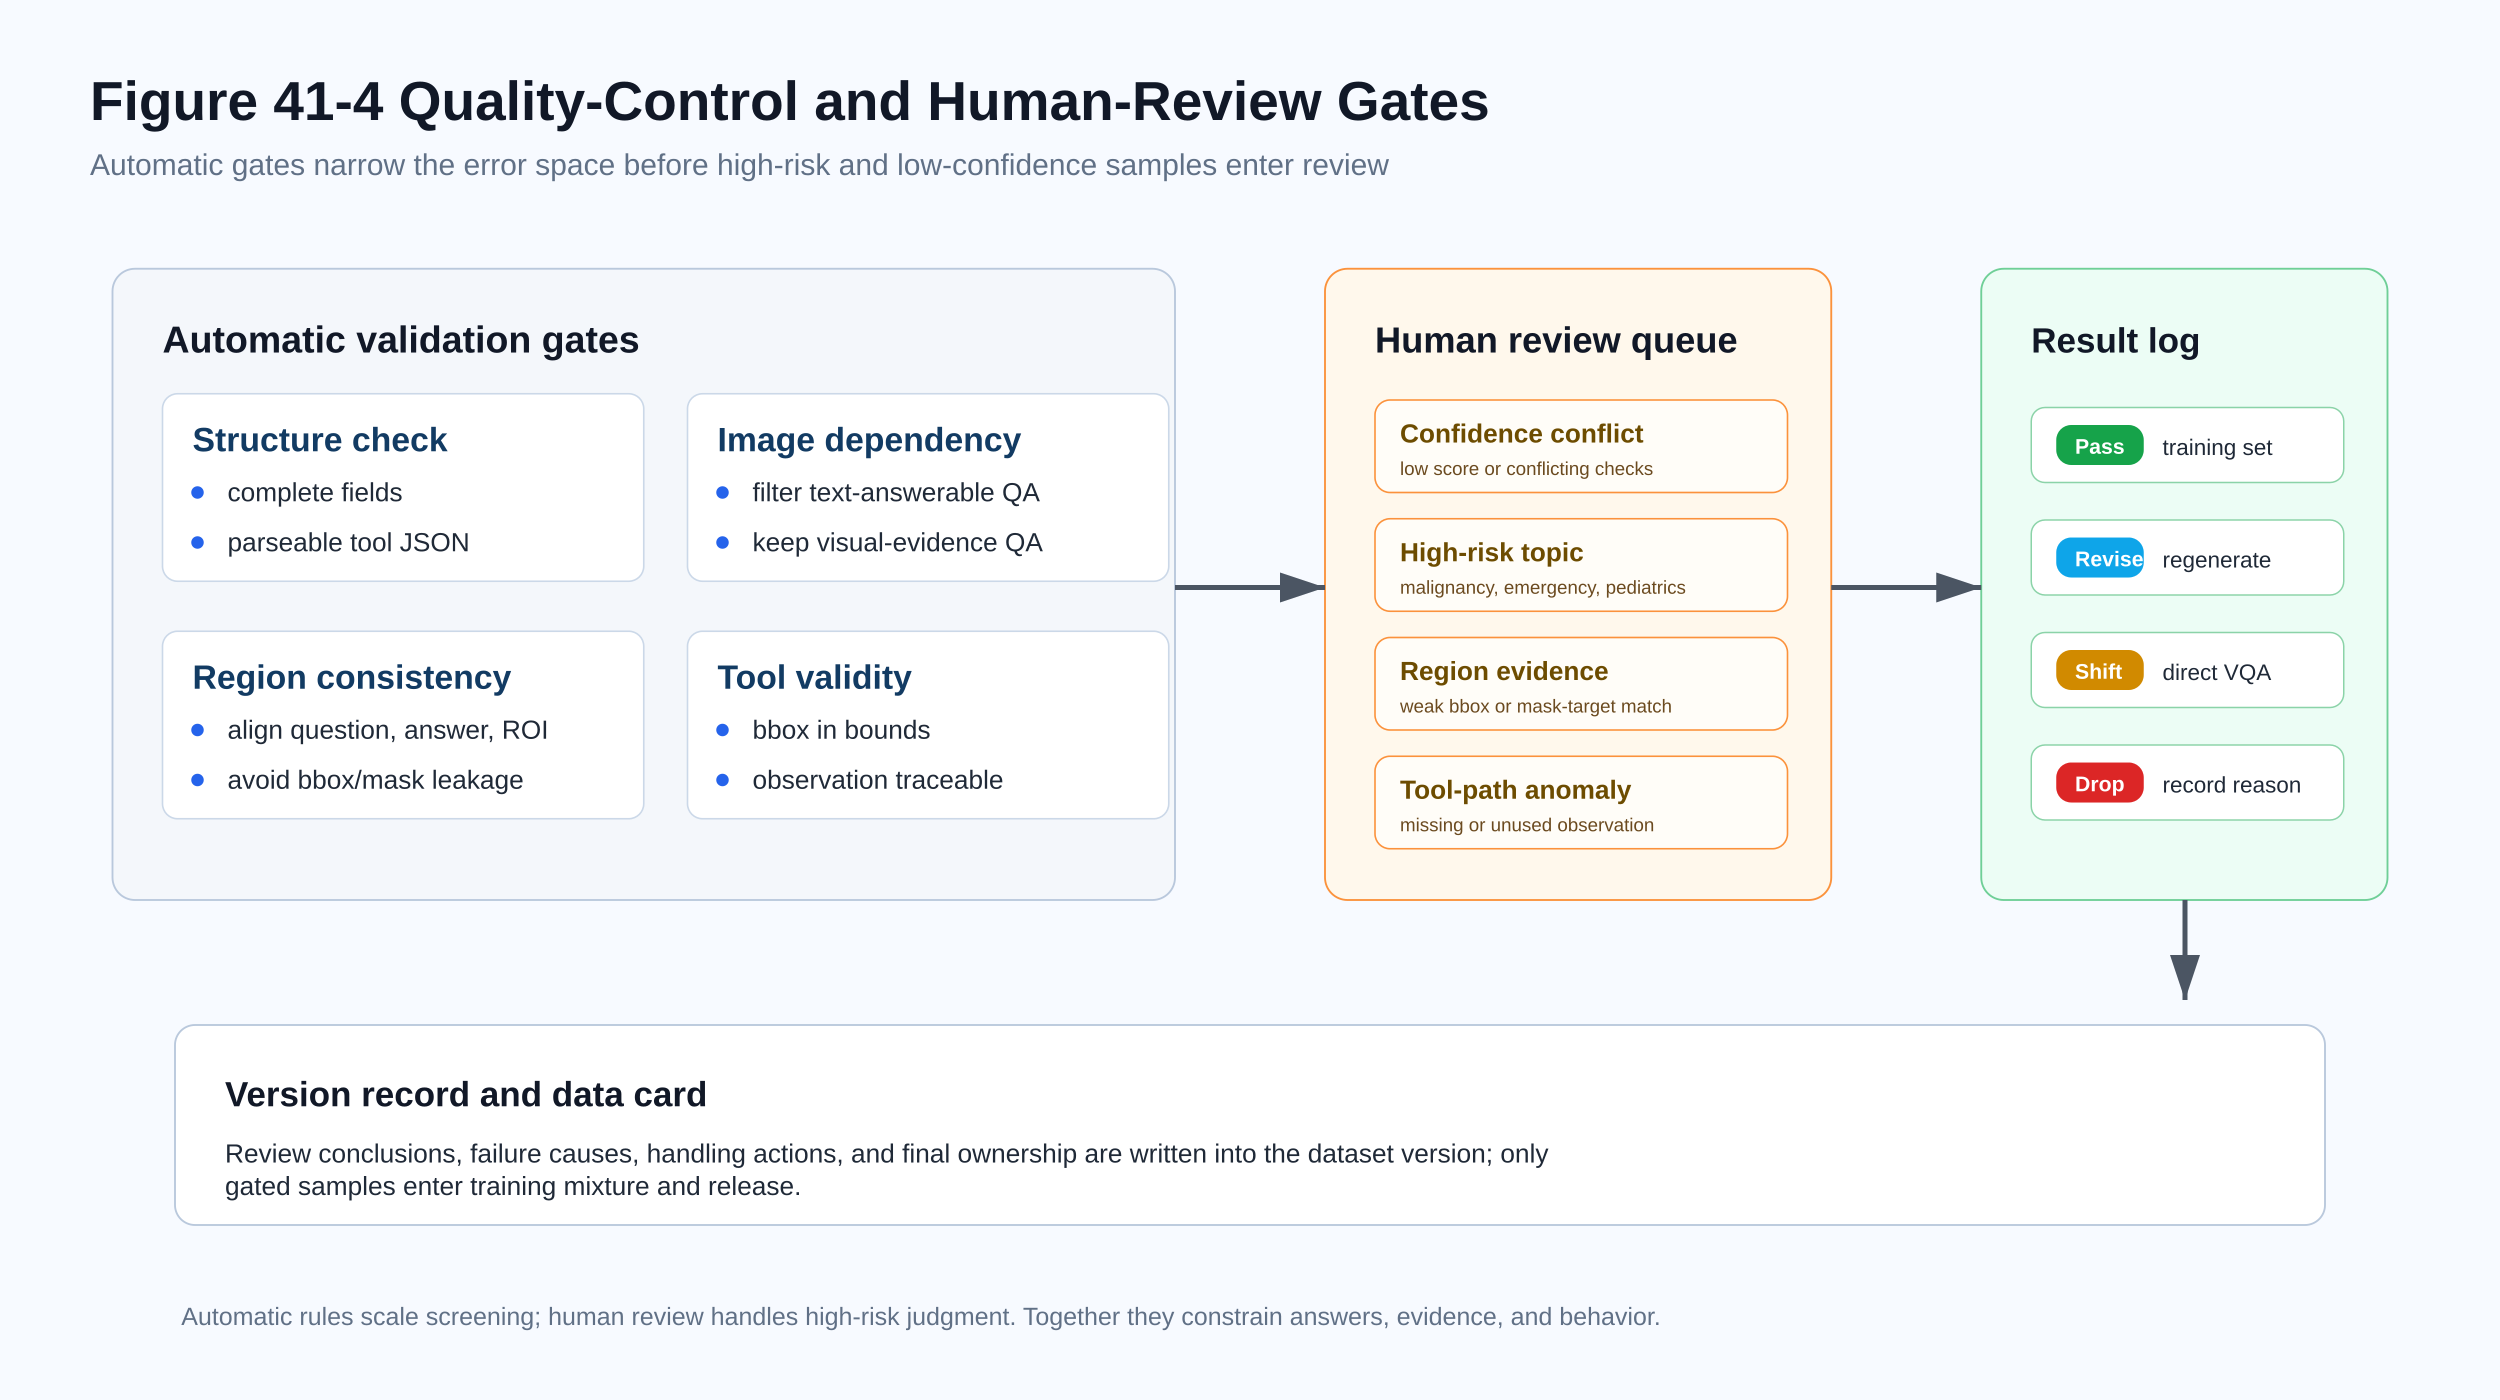
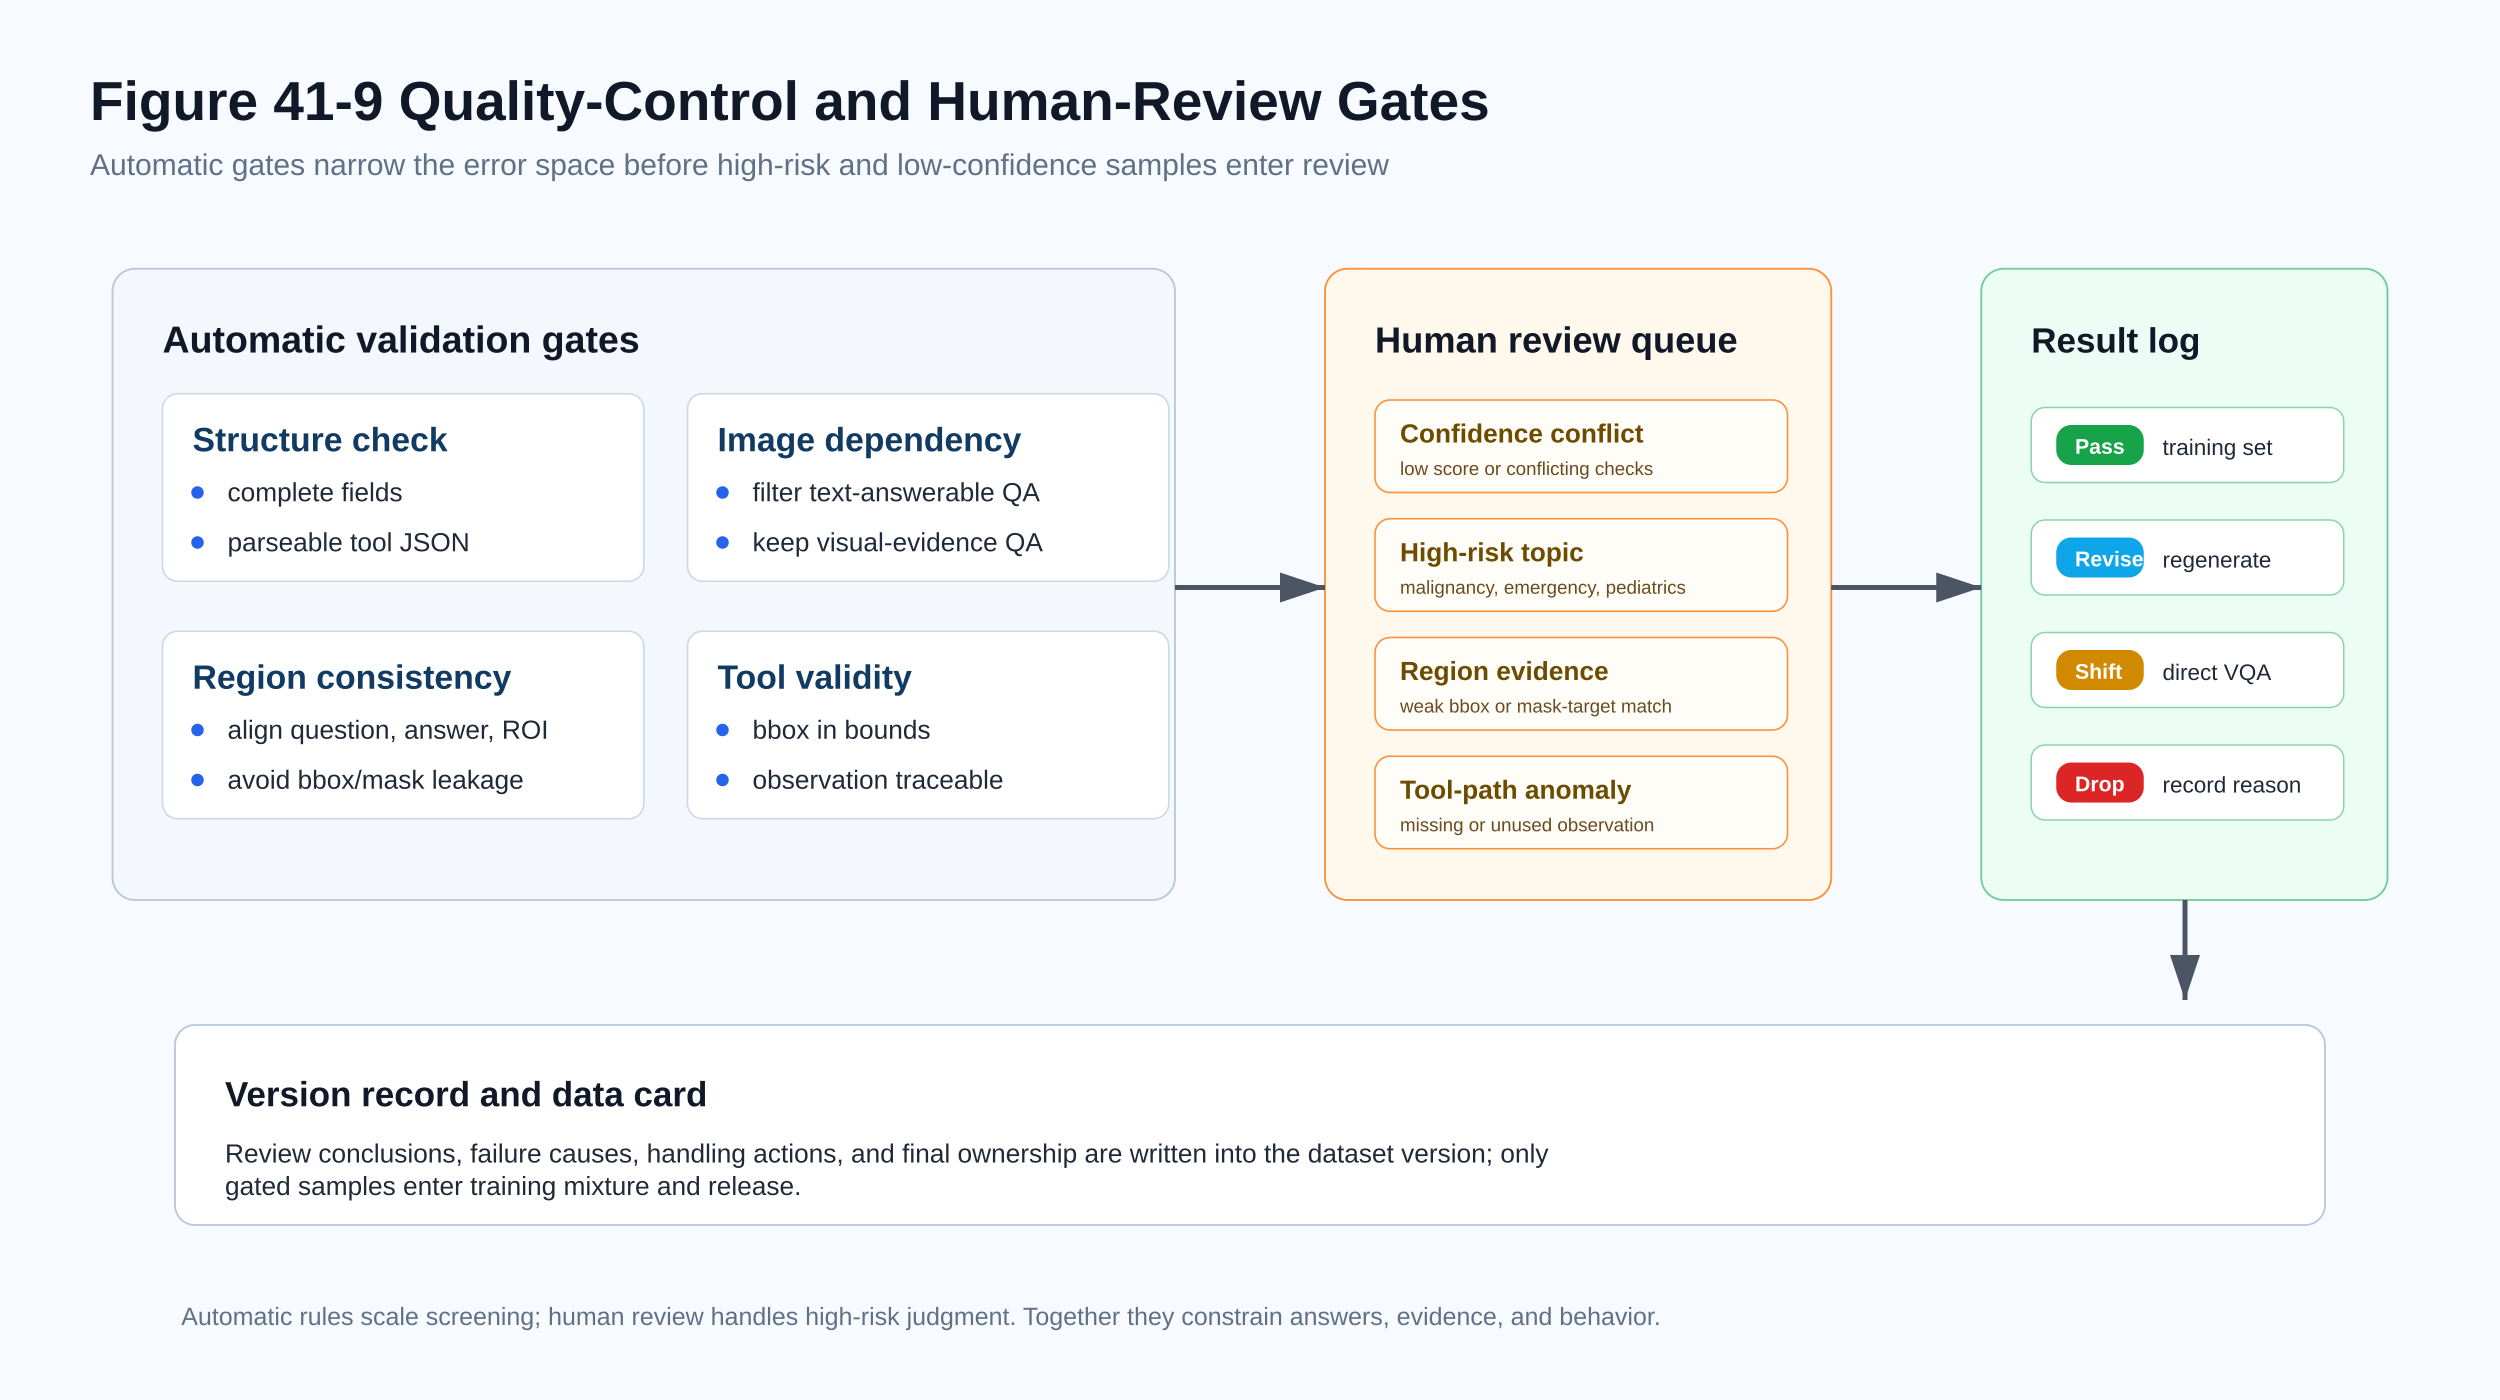
<svg xmlns="http://www.w3.org/2000/svg" width="2000" height="1120" viewBox="0 0 2000 1120" role="img">
  <defs>
    <marker id="arrow" markerWidth="10" markerHeight="10" refX="9" refY="3" orient="auto" markerUnits="strokeWidth">
      <path d="M0,0 L0,6 L9,3 z" fill="#4b5563" />
    </marker>
  </defs>
  <rect width="100%" height="100%" fill="#f7faff" />
  <g font-family="Arial, Helvetica, sans-serif" fill="#111827">
    <text x="72" y="96" font-size="44" font-weight="700" fill="#111827">
-       <tspan x="72" dy="0">Figure 41-4 Quality-Control and Human-Review Gates</tspan>
+       <tspan x="72" dy="0">Figure 41-9 Quality-Control and Human-Review Gates</tspan>
    </text>
    <text x="72" y="140" font-size="24" font-weight="400" fill="#607086">
      <tspan x="72" dy="0">Automatic gates narrow the error space before high-risk and low-confidence samples enter review</tspan>
    </text>
    <rect x="90" y="215" width="850" height="505" rx="18" fill="#f4f7fb" stroke="#b9c8dc" stroke-width="1.5" />
    <text x="130" y="282" font-size="30" font-weight="700" fill="#111827">
      <tspan x="130" dy="0">Automatic validation gates</tspan>
    </text>
    <rect x="130" y="315" width="385" height="150" rx="12" fill="#ffffff" stroke="#cbd8e8" stroke-width="1.3" />
    <text x="154" y="361" font-size="27" font-weight="700" fill="#123b63">
      <tspan x="154" dy="0">Structure check</tspan>
    </text>
    <circle cx="158" cy="394" r="5" fill="#2563eb" />
    <text x="182" y="401" font-size="21" font-weight="400" fill="#1f2937">
      <tspan x="182" dy="0">complete fields</tspan>
    </text>
    <circle cx="158" cy="434" r="5" fill="#2563eb" />
    <text x="182" y="441" font-size="21" font-weight="400" fill="#1f2937">
      <tspan x="182" dy="0">parseable tool JSON</tspan>
    </text>
    <rect x="550" y="315" width="385" height="150" rx="12" fill="#ffffff" stroke="#cbd8e8" stroke-width="1.3" />
    <text x="574" y="361" font-size="27" font-weight="700" fill="#123b63">
      <tspan x="574" dy="0">Image dependency</tspan>
    </text>
    <circle cx="578" cy="394" r="5" fill="#2563eb" />
    <text x="602" y="401" font-size="21" font-weight="400" fill="#1f2937">
      <tspan x="602" dy="0">filter text-answerable QA</tspan>
    </text>
    <circle cx="578" cy="434" r="5" fill="#2563eb" />
    <text x="602" y="441" font-size="21" font-weight="400" fill="#1f2937">
      <tspan x="602" dy="0">keep visual-evidence QA</tspan>
    </text>
    <rect x="130" y="505" width="385" height="150" rx="12" fill="#ffffff" stroke="#cbd8e8" stroke-width="1.3" />
    <text x="154" y="551" font-size="27" font-weight="700" fill="#123b63">
      <tspan x="154" dy="0">Region consistency</tspan>
    </text>
    <circle cx="158" cy="584" r="5" fill="#2563eb" />
    <text x="182" y="591" font-size="21" font-weight="400" fill="#1f2937">
      <tspan x="182" dy="0">align question, answer, ROI</tspan>
    </text>
    <circle cx="158" cy="624" r="5" fill="#2563eb" />
    <text x="182" y="631" font-size="21" font-weight="400" fill="#1f2937">
      <tspan x="182" dy="0">avoid bbox/mask leakage</tspan>
    </text>
    <rect x="550" y="505" width="385" height="150" rx="12" fill="#ffffff" stroke="#cbd8e8" stroke-width="1.3" />
    <text x="574" y="551" font-size="27" font-weight="700" fill="#123b63">
      <tspan x="574" dy="0">Tool validity</tspan>
    </text>
    <circle cx="578" cy="584" r="5" fill="#2563eb" />
    <text x="602" y="591" font-size="21" font-weight="400" fill="#1f2937">
      <tspan x="602" dy="0">bbox in bounds</tspan>
    </text>
    <circle cx="578" cy="624" r="5" fill="#2563eb" />
    <text x="602" y="631" font-size="21" font-weight="400" fill="#1f2937">
      <tspan x="602" dy="0">observation traceable</tspan>
    </text>
    <rect x="1060" y="215" width="405" height="505" rx="18" fill="#fff8ec" stroke="#fb923c" stroke-width="1.5" />
    <text x="1100" y="282" font-size="29" font-weight="700" fill="#111827">
      <tspan x="1100" dy="0">Human review queue</tspan>
    </text>
    <rect x="1100" y="320" width="330" height="74" rx="12" fill="#fffdf8" stroke="#fb923c" stroke-width="1.3" />
    <text x="1120" y="354" font-size="21" font-weight="700" fill="#6d4c00">
      <tspan x="1120" dy="0">Confidence conflict</tspan>
    </text>
    <text x="1120" y="380" font-size="15" font-weight="400" fill="#6b4a1f">
      <tspan x="1120" dy="0">low score or conflicting checks</tspan>
    </text>
    <rect x="1100" y="415" width="330" height="74" rx="12" fill="#fffdf8" stroke="#fb923c" stroke-width="1.3" />
    <text x="1120" y="449" font-size="21" font-weight="700" fill="#6d4c00">
      <tspan x="1120" dy="0">High-risk topic</tspan>
    </text>
    <text x="1120" y="475" font-size="15" font-weight="400" fill="#6b4a1f">
      <tspan x="1120" dy="0">malignancy, emergency, pediatrics</tspan>
    </text>
    <rect x="1100" y="510" width="330" height="74" rx="12" fill="#fffdf8" stroke="#fb923c" stroke-width="1.3" />
    <text x="1120" y="544" font-size="21" font-weight="700" fill="#6d4c00">
      <tspan x="1120" dy="0">Region evidence</tspan>
    </text>
    <text x="1120" y="570" font-size="15" font-weight="400" fill="#6b4a1f">
      <tspan x="1120" dy="0">weak bbox or mask-target match</tspan>
    </text>
    <rect x="1100" y="605" width="330" height="74" rx="12" fill="#fffdf8" stroke="#fb923c" stroke-width="1.3" />
    <text x="1120" y="639" font-size="21" font-weight="700" fill="#6d4c00">
      <tspan x="1120" dy="0">Tool-path anomaly</tspan>
    </text>
    <text x="1120" y="665" font-size="15" font-weight="400" fill="#6b4a1f">
      <tspan x="1120" dy="0">missing or unused observation</tspan>
    </text>
    <rect x="1585" y="215" width="325" height="505" rx="18" fill="#ecfdf5" stroke="#6fcf97" stroke-width="1.5" />
    <text x="1625" y="282" font-size="28" font-weight="700" fill="#111827">
      <tspan x="1625" dy="0">Result log</tspan>
    </text>
    <rect x="1625" y="326" width="250" height="60" rx="11" fill="#ffffff" stroke="#8bd3a8" stroke-width="1.2" />
    <rect x="1645" y="340" width="70" height="32" rx="12" fill="#16a34a" />
    <text x="1660" y="363" font-size="17" font-weight="700" fill="#ffffff">
      <tspan x="1660" dy="0">Pass</tspan>
    </text>
    <text x="1730" y="364" font-size="18" font-weight="400" fill="#1f2937">
      <tspan x="1730" dy="0">training set</tspan>
    </text>
    <rect x="1625" y="416" width="250" height="60" rx="11" fill="#ffffff" stroke="#8bd3a8" stroke-width="1.2" />
    <rect x="1645" y="430" width="70" height="32" rx="12" fill="#0ea5e9" />
    <text x="1660" y="453" font-size="17" font-weight="700" fill="#ffffff">
      <tspan x="1660" dy="0">Revise</tspan>
    </text>
    <text x="1730" y="454" font-size="18" font-weight="400" fill="#1f2937">
      <tspan x="1730" dy="0">regenerate</tspan>
    </text>
    <rect x="1625" y="506" width="250" height="60" rx="11" fill="#ffffff" stroke="#8bd3a8" stroke-width="1.2" />
    <rect x="1645" y="520" width="70" height="32" rx="12" fill="#d18a00" />
    <text x="1660" y="543" font-size="17" font-weight="700" fill="#ffffff">
      <tspan x="1660" dy="0">Shift</tspan>
    </text>
    <text x="1730" y="544" font-size="18" font-weight="400" fill="#1f2937">
      <tspan x="1730" dy="0">direct VQA</tspan>
    </text>
    <rect x="1625" y="596" width="250" height="60" rx="11" fill="#ffffff" stroke="#8bd3a8" stroke-width="1.2" />
    <rect x="1645" y="610" width="70" height="32" rx="12" fill="#dc2626" />
    <text x="1660" y="633" font-size="17" font-weight="700" fill="#ffffff">
      <tspan x="1660" dy="0">Drop</tspan>
    </text>
    <text x="1730" y="634" font-size="18" font-weight="400" fill="#1f2937">
      <tspan x="1730" dy="0">record reason</tspan>
    </text>
    <line x1="940" y1="470" x2="1060" y2="470" stroke="#4b5563" stroke-width="4" marker-end="url(#arrow)" />
    <line x1="1465" y1="470" x2="1585" y2="470" stroke="#4b5563" stroke-width="4" marker-end="url(#arrow)" />
    <line x1="1748" y1="720" x2="1748" y2="800" stroke="#4b5563" stroke-width="4" marker-end="url(#arrow)" />
    <rect x="140" y="820" width="1720" height="160" rx="16" fill="#ffffff" stroke="#b9c8dc" stroke-width="1.5" />
    <text x="180" y="885" font-size="28" font-weight="700" fill="#111827">
      <tspan x="180" dy="0">Version record and data card</tspan>
    </text>
    <text x="180" y="930" font-size="21" font-weight="400" fill="#1f2937">
      <tspan x="180" dy="0">Review conclusions, failure causes, handling actions, and final ownership are written into the dataset version; only</tspan>
      <tspan x="180" dy="26">gated samples enter training mixture and release.</tspan>
    </text>
    <text x="145" y="1060" font-size="20" font-weight="400" fill="#607086">
      <tspan x="145" dy="0">Automatic rules scale screening; human review handles high-risk judgment. Together they constrain answers, evidence, and behavior.</tspan>
    </text>
  </g>
</svg>
